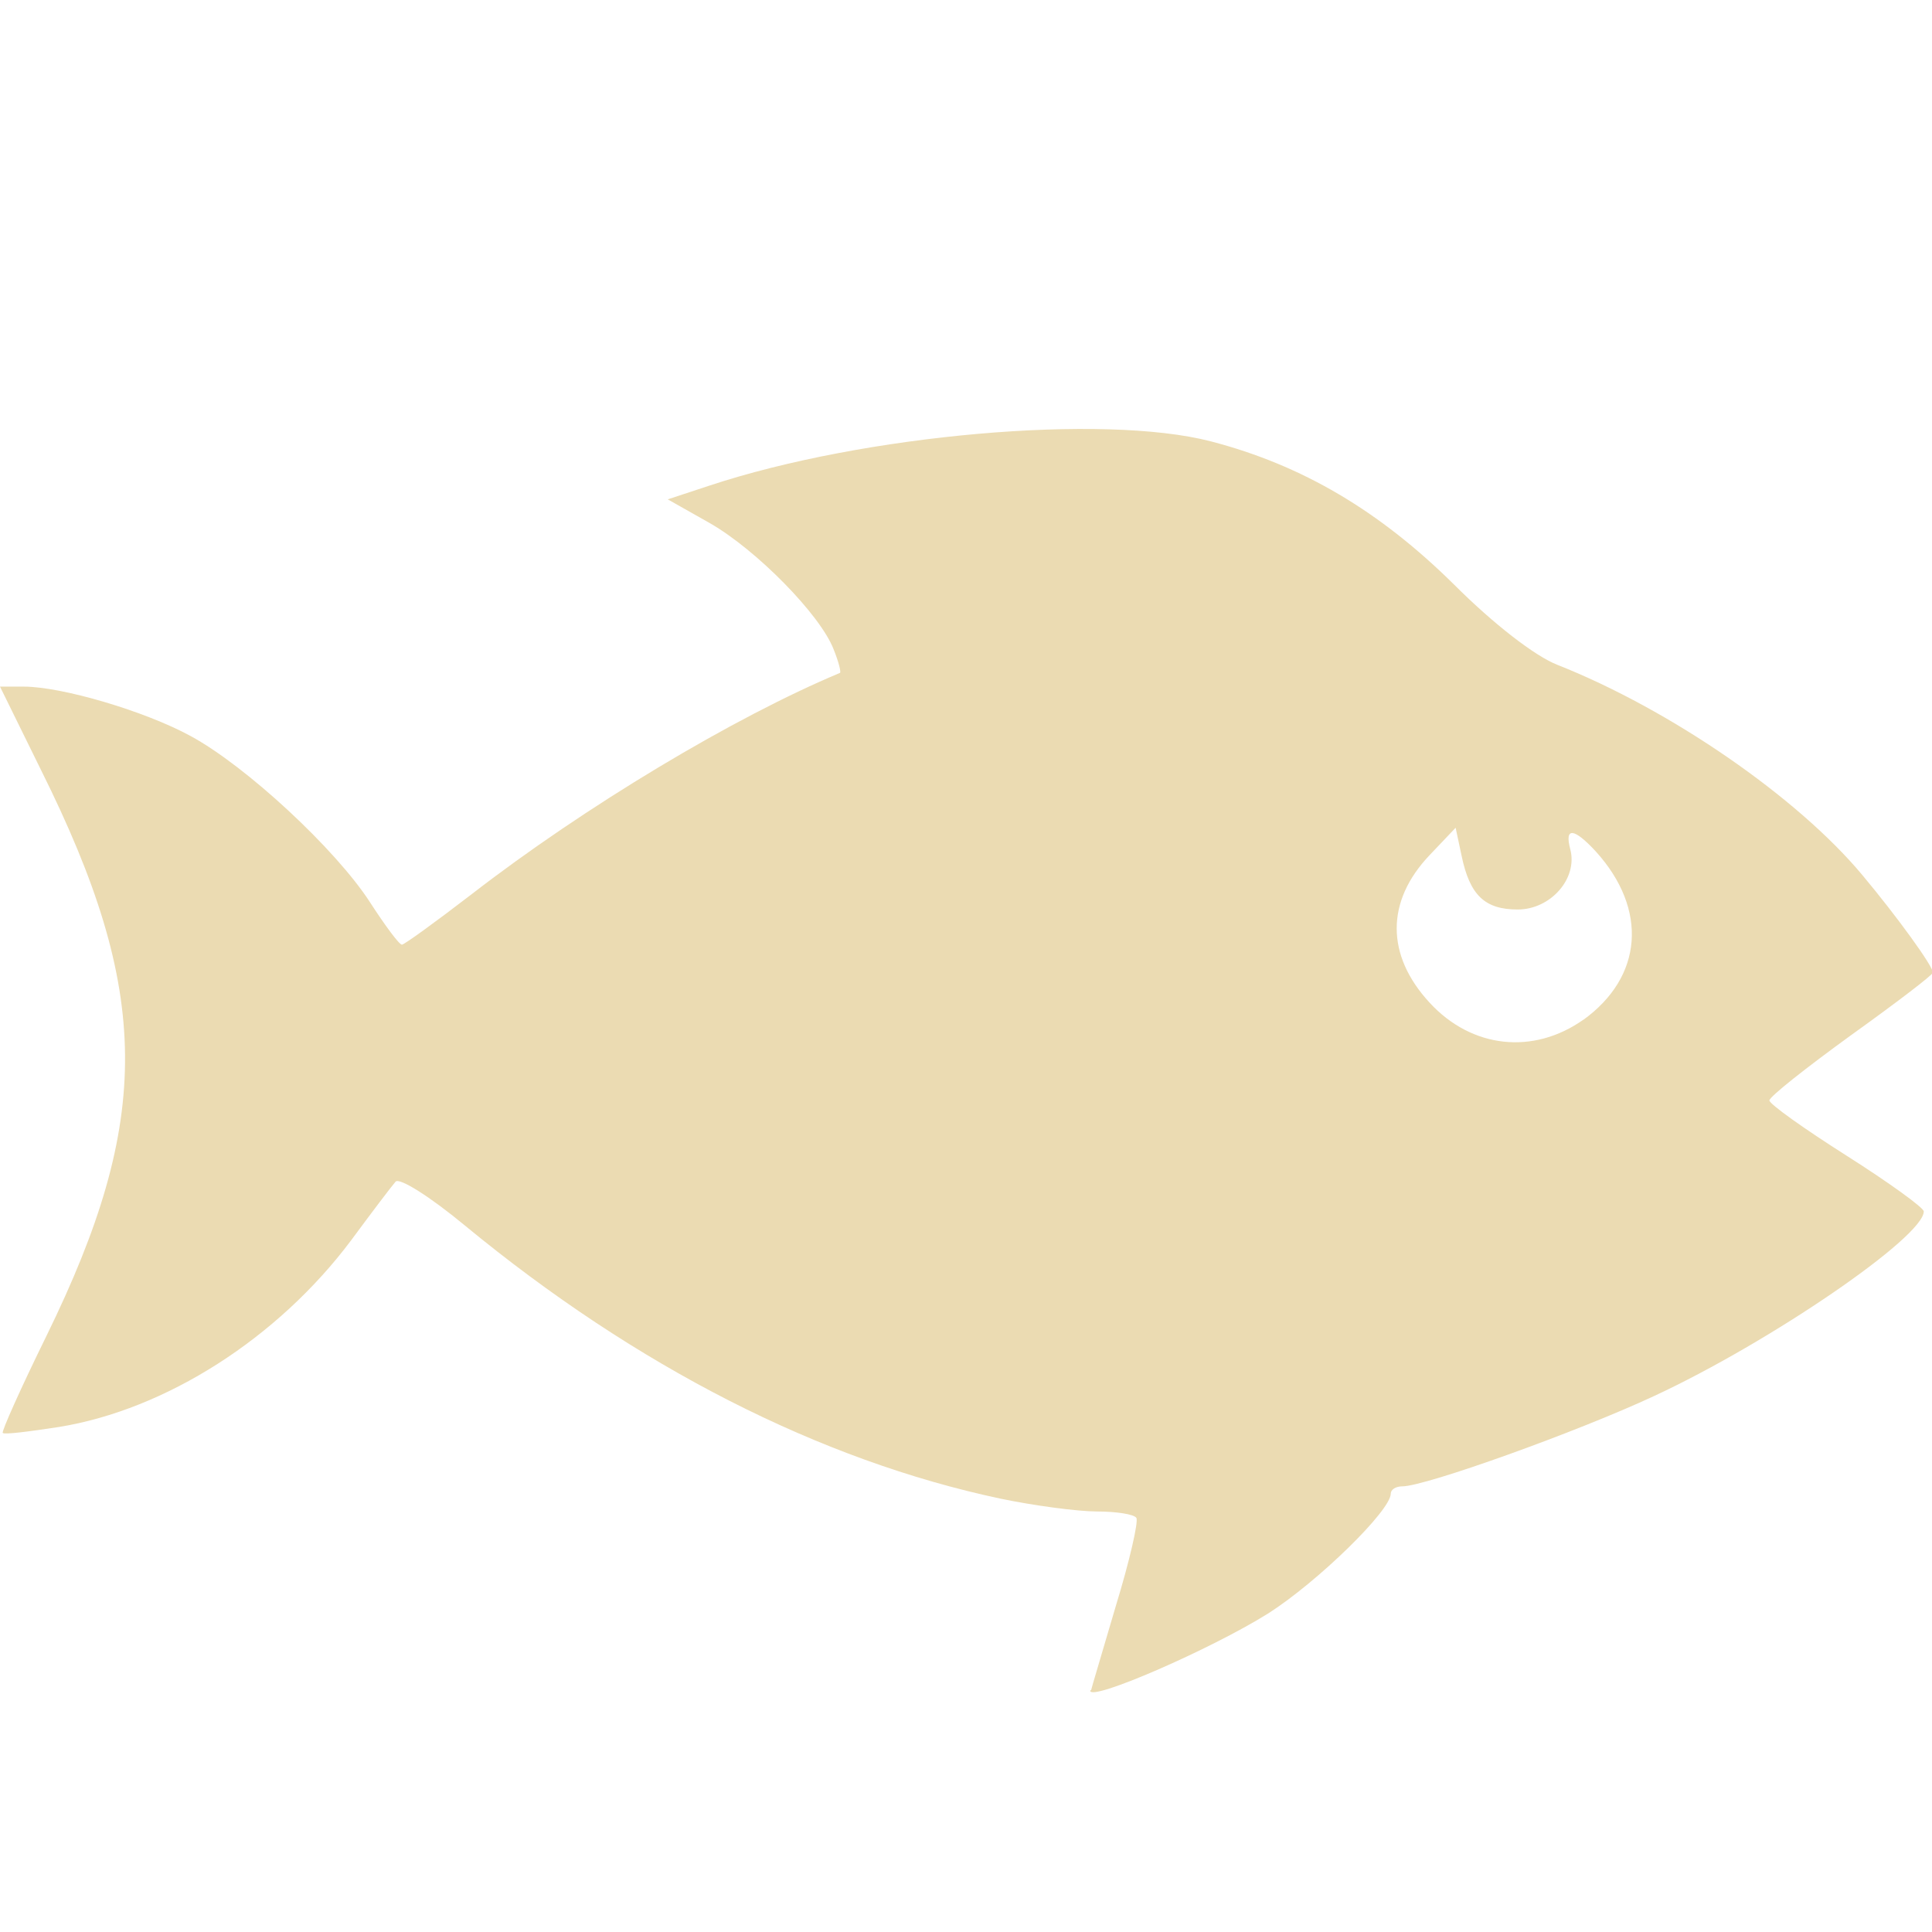
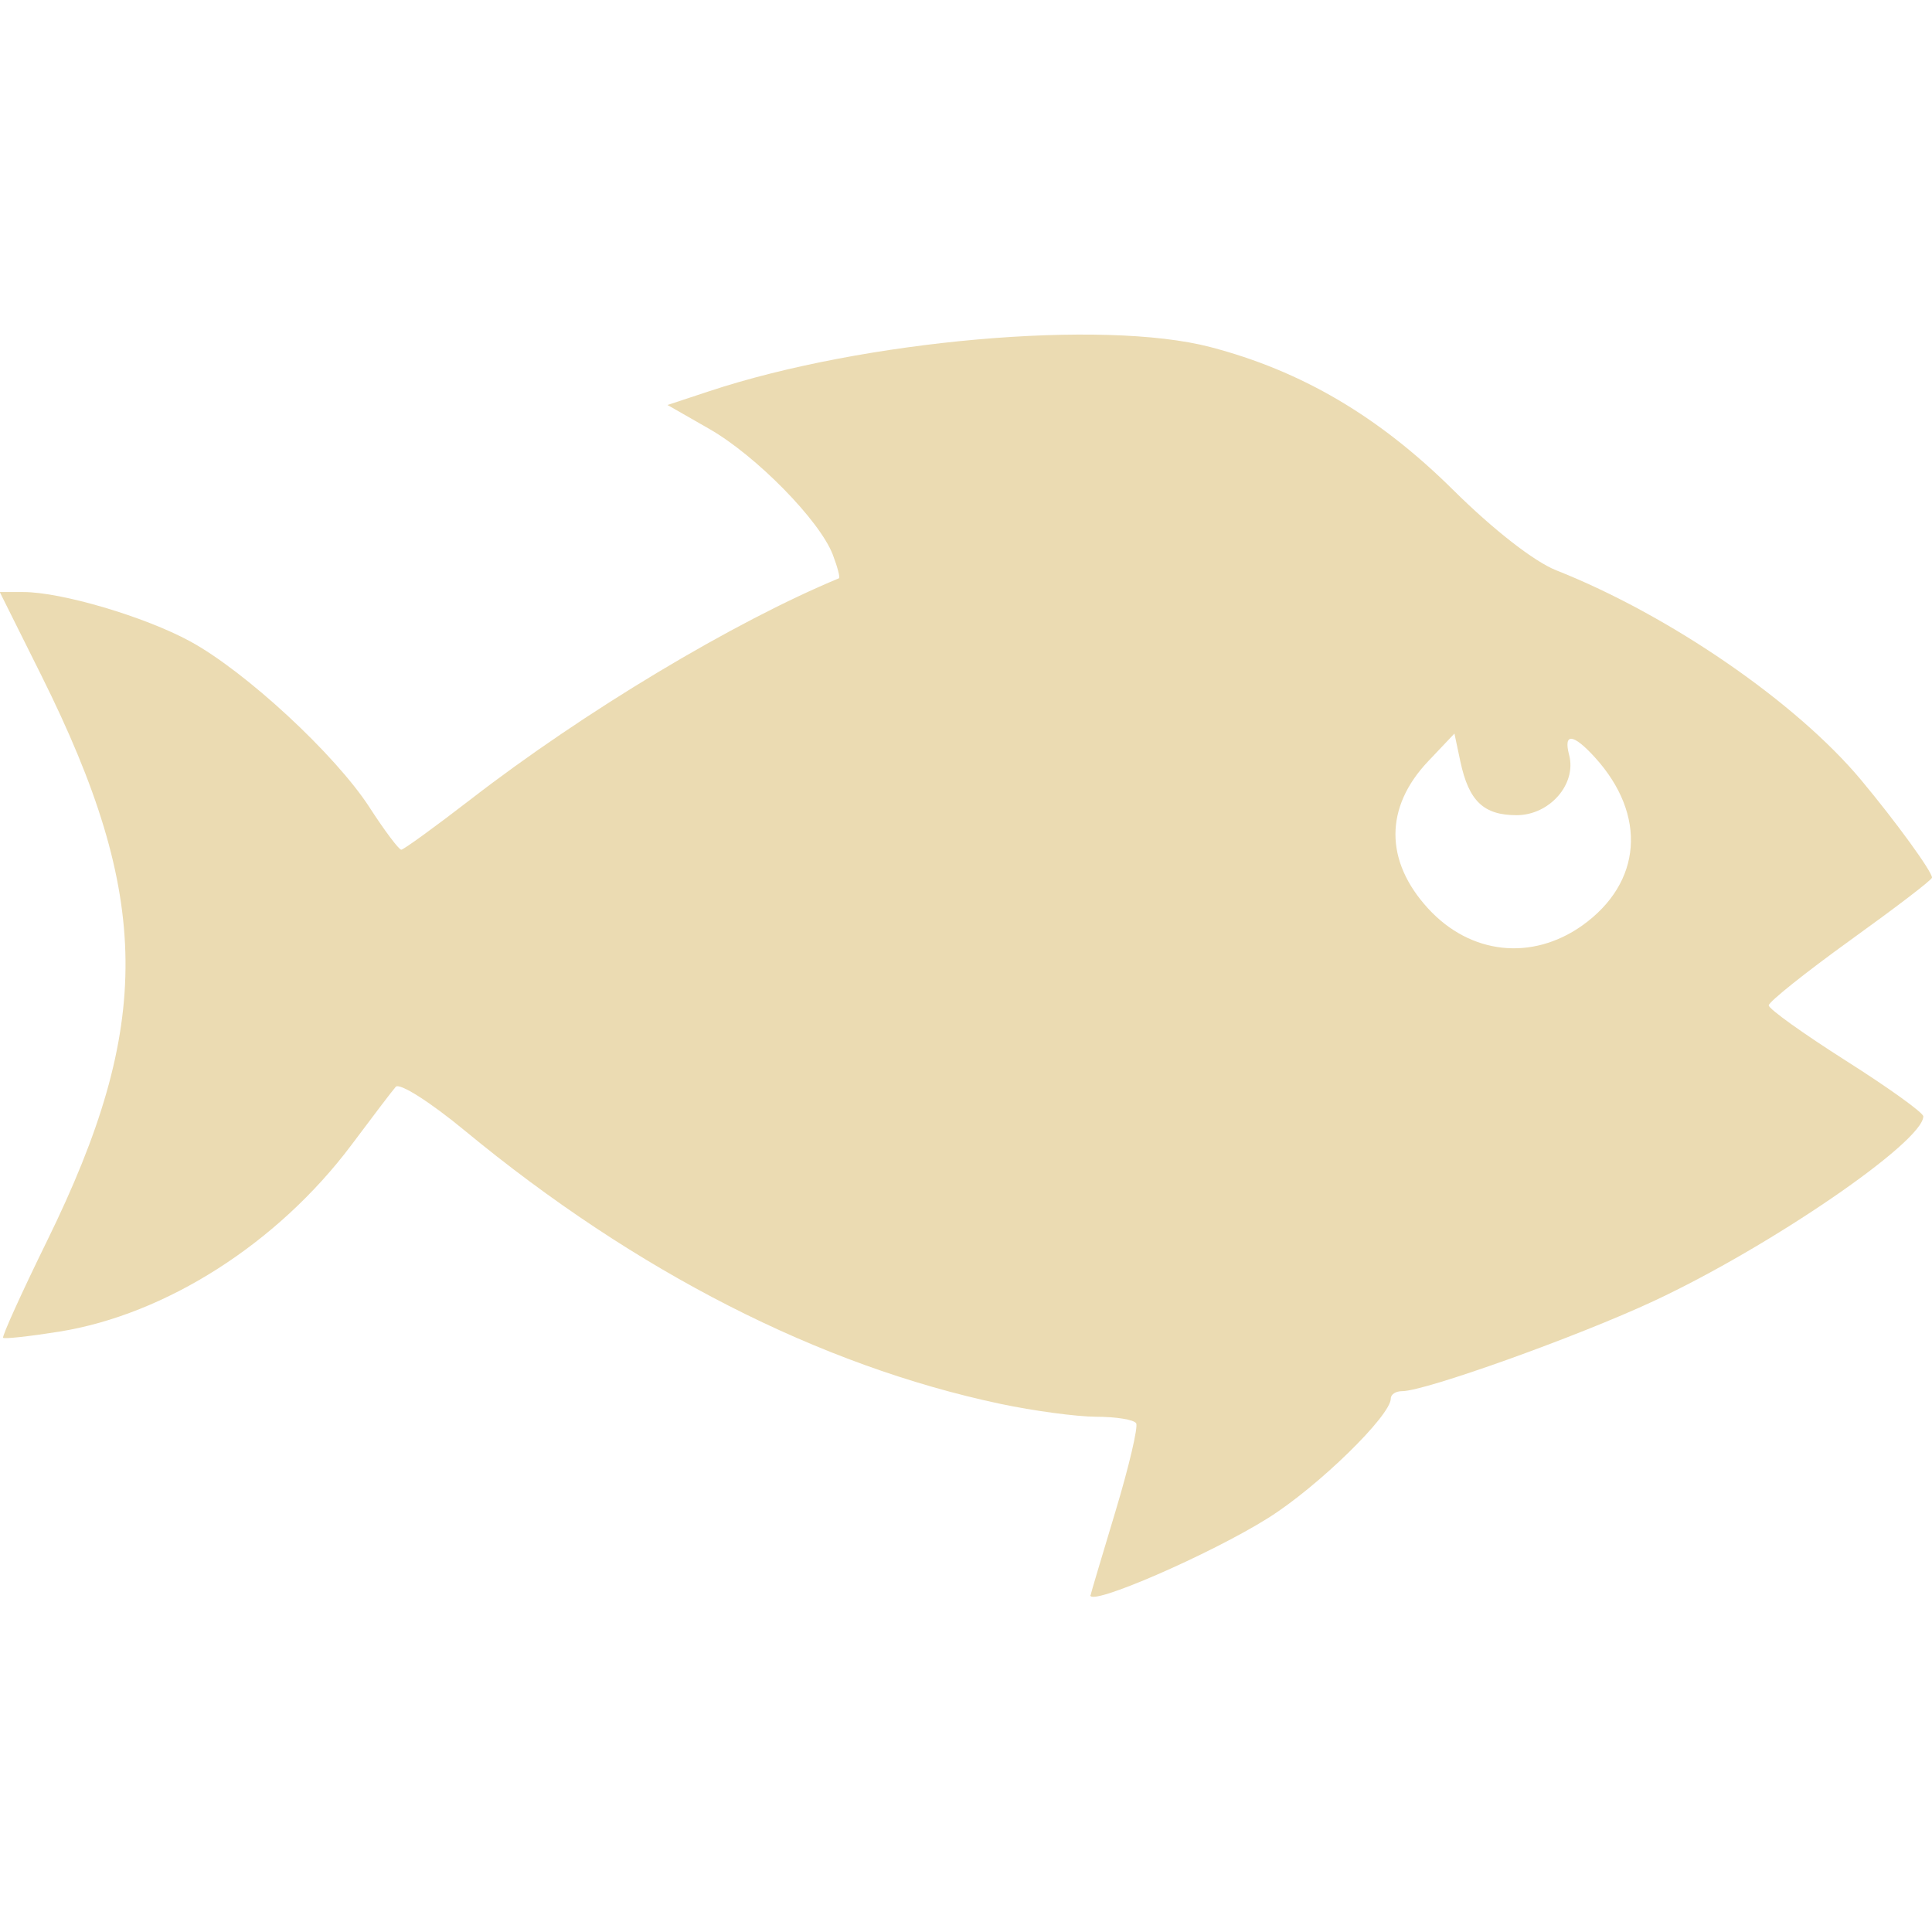
- <svg xmlns="http://www.w3.org/2000/svg" width="16" height="16" version="1.1" viewBox="0 0 4.23 4.23">
+ <svg xmlns="http://www.w3.org/2000/svg" width="16" height="16" version="1.1">
  <defs>
-     <style id="current-color-scheme" type="text/css">
-    .ColorScheme-Text { color:#ebdbb2; } .ColorScheme-Highlight { color:#458588; }
-   </style>
-     <linearGradient id="arrongin" x1="0%" x2="0%" y1="0%" y2="100%">
-       <stop offset="0%" style="stop-color:#d79921; stop-opacity:1" />
-       <stop offset="100%" style="stop-color:#b57614; stop-opacity:1" />
-     </linearGradient>
-     <linearGradient id="aurora" x1="0%" x2="0%" y1="0%" y2="100%">
-       <stop offset="0%" style="stop-color:#83a598; stop-opacity:1" />
-       <stop offset="100%" style="stop-color:#b16286; stop-opacity:1" />
-     </linearGradient>
-     <linearGradient id="fitdance" x1="0%" x2="0%" y1="0%" y2="100%">
-       <stop offset="0%" style="stop-color:#8ec07c; stop-opacity:1" />
-       <stop offset="100%" style="stop-color:#458588; stop-opacity:1" />
-     </linearGradient>
-     <linearGradient id="oomox" x1="0%" x2="0%" y1="0%" y2="100%">
-       <stop offset="0%" style="stop-color:#458588; stop-opacity:1" />
-       <stop offset="100%" style="stop-color:#928374; stop-opacity:1" />
-     </linearGradient>
-     <linearGradient id="rainblue" x1="0%" x2="0%" y1="0%" y2="100%">
-       <stop offset="0%" style="stop-color:#b8bb26; stop-opacity:1" />
-       <stop offset="100%" style="stop-color:#076678; stop-opacity:1" />
-     </linearGradient>
-     <linearGradient id="sunrise" x1="0%" x2="0%" y1="0%" y2="100%">
-       <stop offset="0%" style="stop-color: #fe8019; stop-opacity:1" />
-       <stop offset="100%" style="stop-color: #fabd2f; stop-opacity:1" />
-     </linearGradient>
-     <linearGradient id="telinkrin" x1="0%" x2="0%" y1="0%" y2="100%">
-       <stop offset="0%" style="stop-color: #83a598; stop-opacity:1" />
-       <stop offset="100%" style="stop-color: #83a598; stop-opacity:1" />
-     </linearGradient>
-     <linearGradient id="60spsycho" x1="0%" x2="0%" y1="0%" y2="100%">
-       <stop offset="0%" style="stop-color: #fb4934; stop-opacity:1" />
-       <stop offset="25%" style="stop-color: #fabd2f; stop-opacity:1" />
-       <stop offset="50%" style="stop-color: #fe8019; stop-opacity:1" />
-       <stop offset="100%" style="stop-color: #689d6a; stop-opacity:1" />
-     </linearGradient>
-     <linearGradient id="90ssummer" x1="0%" x2="0%" y1="0%" y2="100%">
-       <stop offset="0%" style="stop-color: #b16286; stop-opacity:1" />
-       <stop offset="20%" style="stop-color: #8ec07c; stop-opacity:1" />
-       <stop offset="50%" style="stop-color: #fabd2f; stop-opacity:1" />
-       <stop offset="100%" style="stop-color: #458588; stop-opacity:1" />
-     </linearGradient>
-     <linearGradient id="cyberneon" x1="0%" x2="0%" y1="0%" y2="100%">
-       <stop offset="0" style="stop-color:#83a598; stop-opacity:1" />
-       <stop offset="1" style="stop-color:#b16286; stop-opacity:1" />
-     </linearGradient>
+     <style type="text/css" id="current-color-scheme">.ColorScheme-Text { color:#ebdbb2; } .ColorScheme-Highlight { color:#458588; }</style>
  </defs>
-   <defs>
-     <style id="current-color-scheme" type="text/css">
-    .ColorScheme-Text { color:#ebdbb2; } .ColorScheme-Highlight { color:#458588; }
-   </style>
-     <linearGradient id="arrongin" x1="0%" x2="0%" y1="0%" y2="100%">
-       <stop offset="0%" style="stop-color:#d79921; stop-opacity:1" />
-       <stop offset="100%" style="stop-color:#b57614; stop-opacity:1" />
-     </linearGradient>
-     <linearGradient id="aurora" x1="0%" x2="0%" y1="0%" y2="100%">
-       <stop offset="0%" style="stop-color:#83a598; stop-opacity:1" />
-       <stop offset="100%" style="stop-color:#b16286; stop-opacity:1" />
-     </linearGradient>
-     <linearGradient id="fitdance" x1="0%" x2="0%" y1="0%" y2="100%">
-       <stop offset="0%" style="stop-color:#8ec07c; stop-opacity:1" />
-       <stop offset="100%" style="stop-color:#458588; stop-opacity:1" />
-     </linearGradient>
-     <linearGradient id="oomox" x1="0%" x2="0%" y1="0%" y2="100%">
-       <stop offset="0%" style="stop-color:#458588; stop-opacity:1" />
-       <stop offset="100%" style="stop-color:#928374; stop-opacity:1" />
-     </linearGradient>
-     <linearGradient id="rainblue" x1="0%" x2="0%" y1="0%" y2="100%">
-       <stop offset="0%" style="stop-color:#b8bb26; stop-opacity:1" />
-       <stop offset="100%" style="stop-color:#076678; stop-opacity:1" />
-     </linearGradient>
-     <linearGradient id="sunrise" x1="0%" x2="0%" y1="0%" y2="100%">
-       <stop offset="0%" style="stop-color: #fe8019; stop-opacity:1" />
-       <stop offset="100%" style="stop-color: #fabd2f; stop-opacity:1" />
-     </linearGradient>
-     <linearGradient id="telinkrin" x1="0%" x2="0%" y1="0%" y2="100%">
-       <stop offset="0%" style="stop-color: #83a598; stop-opacity:1" />
-       <stop offset="100%" style="stop-color: #83a598; stop-opacity:1" />
-     </linearGradient>
-     <linearGradient id="60spsycho" x1="0%" x2="0%" y1="0%" y2="100%">
-       <stop offset="0%" style="stop-color: #fb4934; stop-opacity:1" />
-       <stop offset="25%" style="stop-color: #fabd2f; stop-opacity:1" />
-       <stop offset="50%" style="stop-color: #fe8019; stop-opacity:1" />
-       <stop offset="100%" style="stop-color: #689d6a; stop-opacity:1" />
-     </linearGradient>
-     <linearGradient id="90ssummer" x1="0%" x2="0%" y1="0%" y2="100%">
-       <stop offset="0%" style="stop-color: #b16286; stop-opacity:1" />
-       <stop offset="20%" style="stop-color: #8ec07c; stop-opacity:1" />
-       <stop offset="50%" style="stop-color: #fabd2f; stop-opacity:1" />
-       <stop offset="100%" style="stop-color: #458588; stop-opacity:1" />
-     </linearGradient>
-     <linearGradient id="cyberneon" x1="0%" x2="0%" y1="0%" y2="100%">
-       <stop offset="0" style="stop-color:#83a598; stop-opacity:1" />
-       <stop offset="1" style="stop-color:#b16286; stop-opacity:1" />
-     </linearGradient>
-   </defs>&gt;
-  <g transform="translate(0,-292.7667)">
-     <path d="m 2.389,296.467 c 3.3e-4,-0.003 0.025,-0.085 0.054,-0.184 0.03,-0.098 0.05,-0.185 0.045,-0.193 -0.005,-0.008 -0.044,-0.014 -0.087,-0.014 -0.043,-2.1e-4 -0.138,-0.013 -0.21,-0.028 -0.396,-0.084 -0.798,-0.289 -1.173,-0.598 -0.076,-0.063 -0.144,-0.106 -0.152,-0.096 -0.008,0.009 -0.052,0.067 -0.097,0.128 -0.161,0.215 -0.406,0.371 -0.64,0.409 -0.065,0.01 -0.12,0.017 -0.123,0.013 -0.003,-0.003 0.04,-0.099 0.096,-0.213 0.232,-0.474 0.23,-0.752 -0.012,-1.238 L 0,294.27 h 0.052 c 0.084,0 0.266,0.054 0.365,0.108 0.122,0.066 0.318,0.248 0.393,0.364 0.033,0.051 0.064,0.093 0.07,0.093 0.005,0 0.074,-0.05 0.152,-0.11 0.248,-0.192 0.575,-0.388 0.807,-0.485 0.003,-0.001 -0.003,-0.025 -0.014,-0.052 -0.029,-0.075 -0.168,-0.217 -0.271,-0.276 l -0.092,-0.052 0.091,-0.03 c 0.338,-0.112 0.863,-0.158 1.098,-0.097 0.2,0.052 0.369,0.152 0.532,0.313 0.088,0.088 0.178,0.157 0.226,0.176 0.248,0.098 0.526,0.29 0.668,0.46 0.077,0.092 0.155,0.2 0.155,0.214 0,0.005 -0.08,0.066 -0.179,0.137 -0.098,0.071 -0.179,0.135 -0.179,0.143 0,0.008 0.076,0.062 0.169,0.121 0.093,0.059 0.169,0.114 0.169,0.122 0,0.056 -0.336,0.286 -0.59,0.404 -0.167,0.078 -0.501,0.198 -0.552,0.198 -0.014,0 -0.025,0.007 -0.025,0.016 0,0.037 -0.16,0.193 -0.268,0.262 -0.126,0.079 -0.393,0.195 -0.39,0.169 z m 1.077,-1.467 c 0.131,-0.094 0.143,-0.242 0.028,-0.369 -0.048,-0.052 -0.069,-0.054 -0.056,-0.005 0.017,0.064 -0.043,0.132 -0.115,0.132 -0.072,0 -0.105,-0.031 -0.123,-0.118 l -0.013,-0.061 -0.057,0.06 c -0.096,0.101 -0.096,0.219 4.3e-5,0.323 0.092,0.1 0.227,0.115 0.337,0.037 z" style="fill:currentColor" class="ColorScheme-Text" />
-   </g>
+   <path class="ColorScheme-Text" fill="currentColor" d="m9.032 13.21c0.001-0.011 0.094-0.322 0.206-0.694 0.112-0.372 0.189-0.7 0.171-0.729-0.018-0.03-0.166-0.054-0.33-0.054-0.164-7.93e-4 -0.522-0.049-0.795-0.107-1.497-0.317-3.018-1.093-4.434-2.262-0.288-0.238-0.543-0.4-0.573-0.363-0.03 0.034-0.196 0.253-0.368 0.483-0.61 0.812-1.534 1.402-2.418 1.544-0.245 0.039-0.454 0.062-0.465 0.051-0.011-0.011 0.153-0.373 0.364-0.803 0.879-1.792 0.868-2.843-0.046-4.679l-0.346-0.694h0.195c0.316 0 1.006 0.204 1.381 0.408 0.461 0.251 1.202 0.937 1.486 1.375 0.125 0.194 0.244 0.351 0.263 0.351s0.278-0.188 0.575-0.417c0.937-0.725 2.175-1.468 3.05-1.831 0.011-0.004-0.012-0.093-0.051-0.195-0.108-0.283-0.635-0.82-1.023-1.042l-0.346-0.198 0.345-0.114c1.276-0.423 3.262-0.598 4.15-0.366 0.755 0.197 1.396 0.574 2.011 1.183 0.334 0.331 0.672 0.594 0.854 0.666 0.938 0.371 1.99 1.095 2.526 1.738 0.29 0.348 0.586 0.756 0.586 0.807 0 0.019-0.304 0.25-0.676 0.518-0.372 0.268-0.676 0.511-0.676 0.54 0 0.03 0.288 0.235 0.64 0.459 0.352 0.223 0.64 0.43 0.64 0.46 0 0.211-1.269 1.08-2.231 1.529-0.632 0.295-1.895 0.747-2.085 0.747-0.052 0-0.094 0.026-0.094 0.061 0 0.142-0.604 0.731-1.015 0.989-0.477 0.3-1.485 0.738-1.473 0.639zm4.071-5.545c0.497-0.354 0.539-0.916 0.105-1.393-0.18-0.198-0.262-0.205-0.213-0.019 0.063 0.241-0.162 0.498-0.435 0.498-0.274 0-0.396-0.117-0.466-0.445l-0.049-0.231-0.217 0.229c-0.362 0.381-0.362 0.827 1.63e-4 1.221 0.349 0.38 0.858 0.435 1.275 0.14z" />
</svg>
